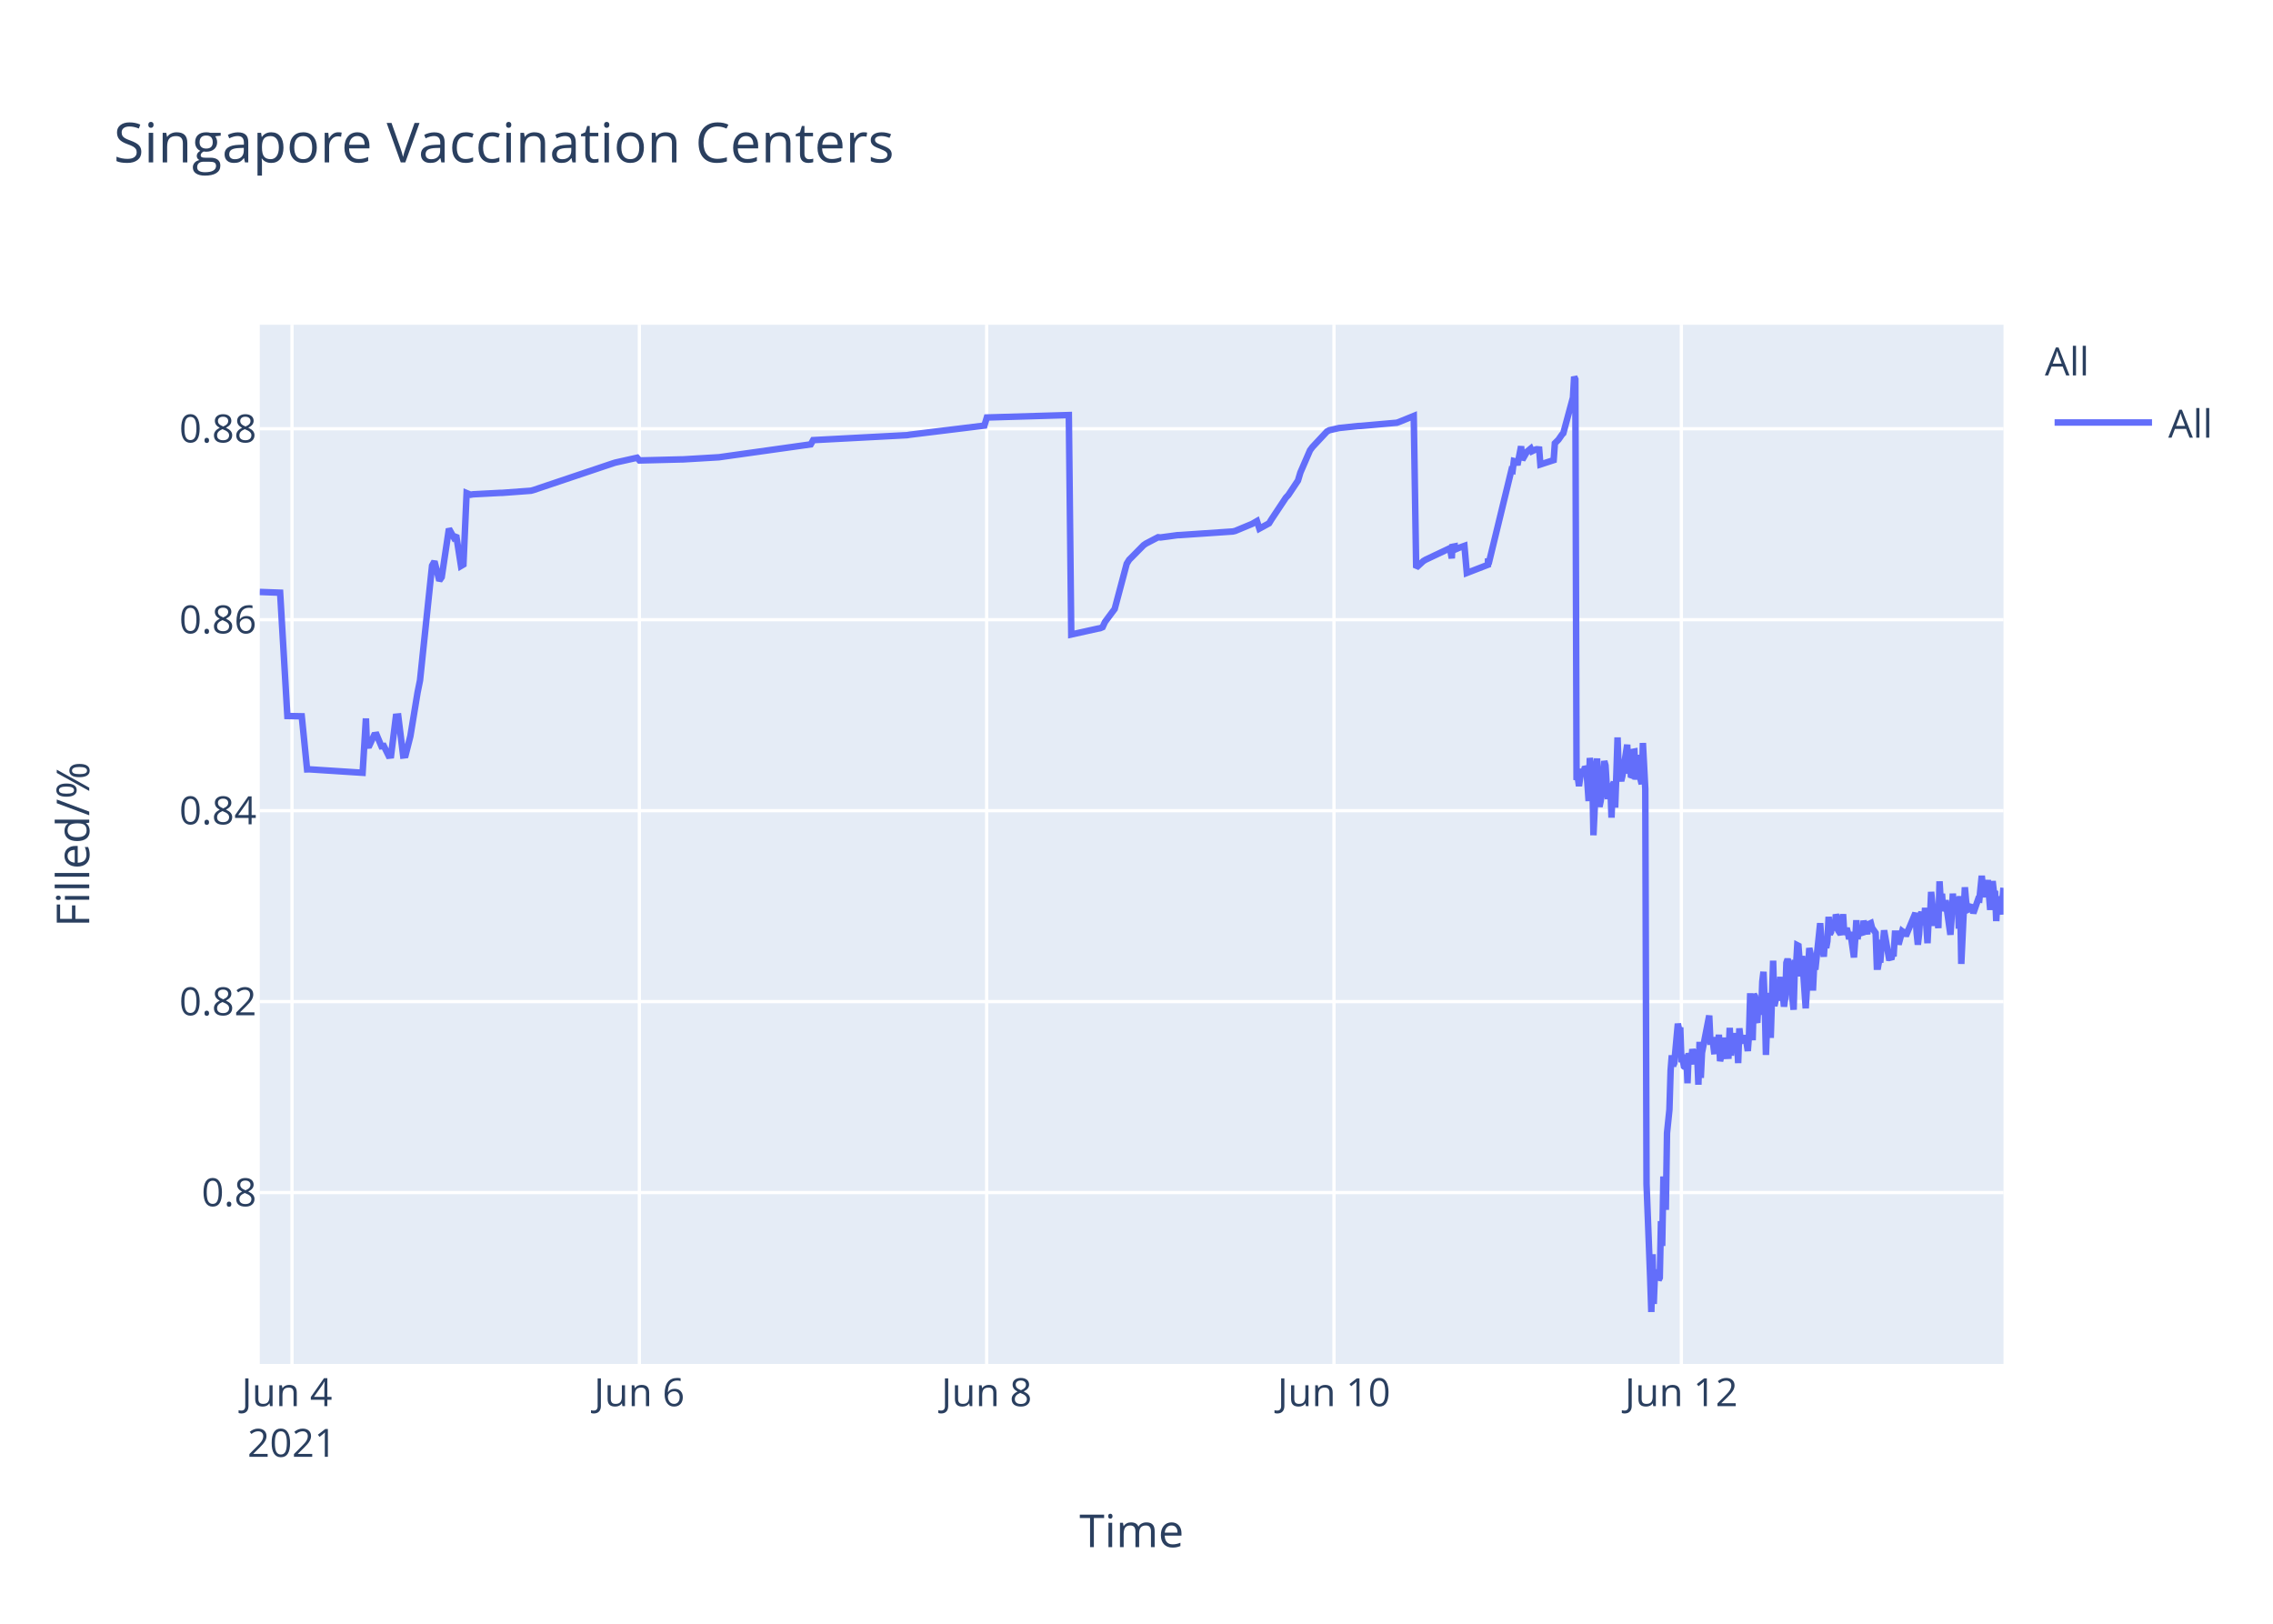
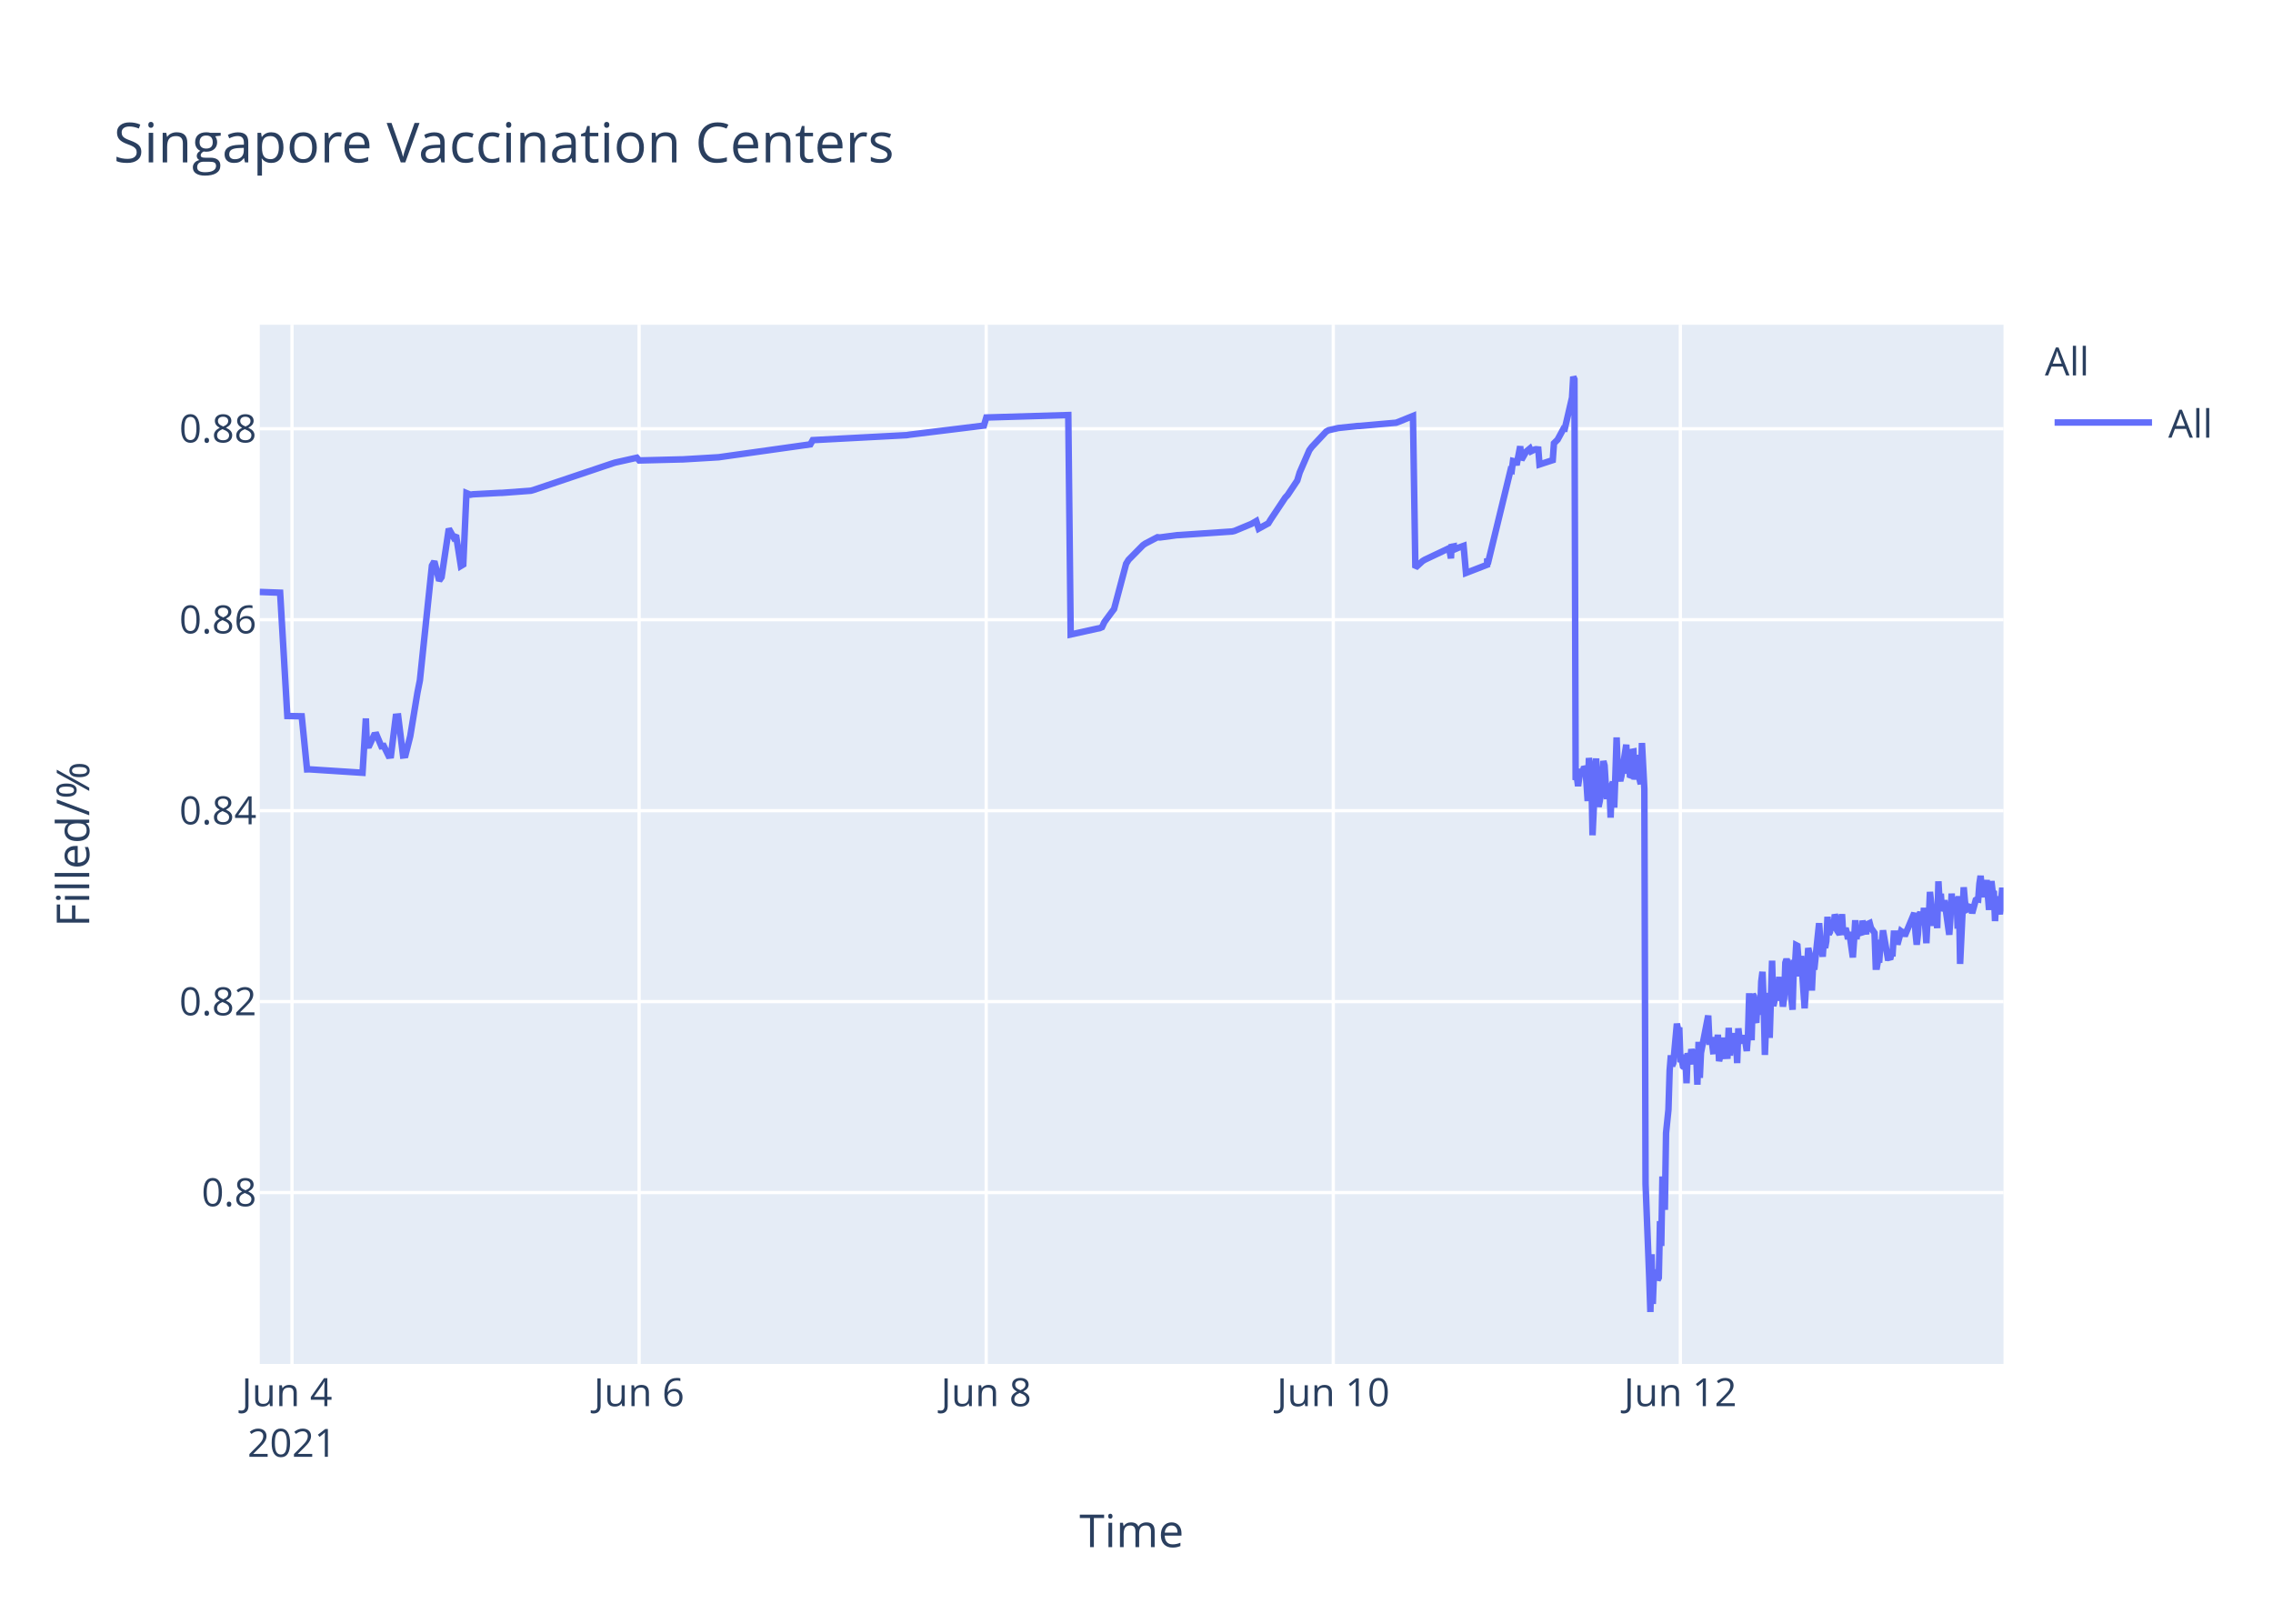
<svg xmlns="http://www.w3.org/2000/svg" class="main-svg" width="700" height="500" style="" viewBox="0 0 700 500">
  <rect x="0" y="0" width="700" height="500" style="fill: rgb(255, 255, 255); fill-opacity: 1;" />
-   <defs id="defs-b7baf1">
+   <defs id="defs-2f4fb7">
    <g class="clips">
-       <clipPath id="clipb7baf1xyplot" class="plotclip">
+       <clipPath id="clip2f4fb7xyplot" class="plotclip">
        <rect width="537" height="320" />
      </clipPath>
-       <clipPath class="axesclip" id="clipb7baf1x">
+       <clipPath class="axesclip" id="clip2f4fb7x">
        <rect x="80" y="0" width="537" height="500" />
      </clipPath>
-       <clipPath class="axesclip" id="clipb7baf1y">
+       <clipPath class="axesclip" id="clip2f4fb7y">
        <rect x="0" y="100" width="700" height="320" />
      </clipPath>
-       <clipPath class="axesclip" id="clipb7baf1xy">
+       <clipPath class="axesclip" id="clip2f4fb7xy">
        <rect x="80" y="100" width="537" height="320" />
      </clipPath>
    </g>
    <g class="gradients" />
  </defs>
  <g class="bglayer">
    <rect class="bg" x="80" y="100" width="537" height="320" style="fill: rgb(229, 236, 246); fill-opacity: 1; stroke-width: 0;" />
  </g>
  <g class="layer-below">
    <g class="imagelayer" />
    <g class="shapelayer" />
  </g>
  <g class="cartesianlayer">
    <g class="subplot xy">
      <g class="layer-subplot">
        <g class="shapelayer" />
        <g class="imagelayer" />
      </g>
      <g class="gridlayer">
        <g class="x">
          <path class="xgrid crisp" transform="translate(89.93,0)" d="M0,100v320" style="stroke: rgb(255, 255, 255); stroke-opacity: 1; stroke-width: 1px;" />
-           <path class="xgrid crisp" transform="translate(196.9,0)" d="M0,100v320" style="stroke: rgb(255, 255, 255); stroke-opacity: 1; stroke-width: 1px;" />
-           <path class="xgrid crisp" transform="translate(303.86,0)" d="M0,100v320" style="stroke: rgb(255, 255, 255); stroke-opacity: 1; stroke-width: 1px;" />
-           <path class="xgrid crisp" transform="translate(410.82,0)" d="M0,100v320" style="stroke: rgb(255, 255, 255); stroke-opacity: 1; stroke-width: 1px;" />
-           <path class="xgrid crisp" transform="translate(517.79,0)" d="M0,100v320" style="stroke: rgb(255, 255, 255); stroke-opacity: 1; stroke-width: 1px;" />
+           <path class="xgrid crisp" transform="translate(196.82,0)" d="M0,100v320" style="stroke: rgb(255, 255, 255); stroke-opacity: 1; stroke-width: 1px;" />
+           <path class="xgrid crisp" transform="translate(303.71,0)" d="M0,100v320" style="stroke: rgb(255, 255, 255); stroke-opacity: 1; stroke-width: 1px;" />
+           <path class="xgrid crisp" transform="translate(410.6,0)" d="M0,100v320" style="stroke: rgb(255, 255, 255); stroke-opacity: 1; stroke-width: 1px;" />
+           <path class="xgrid crisp" transform="translate(517.49,0)" d="M0,100v320" style="stroke: rgb(255, 255, 255); stroke-opacity: 1; stroke-width: 1px;" />
        </g>
        <g class="y">
          <path class="ygrid crisp" transform="translate(0,367.23)" d="M80,0h537" style="stroke: rgb(255, 255, 255); stroke-opacity: 1; stroke-width: 1px;" />
          <path class="ygrid crisp" transform="translate(0,308.43)" d="M80,0h537" style="stroke: rgb(255, 255, 255); stroke-opacity: 1; stroke-width: 1px;" />
          <path class="ygrid crisp" transform="translate(0,249.63)" d="M80,0h537" style="stroke: rgb(255, 255, 255); stroke-opacity: 1; stroke-width: 1px;" />
          <path class="ygrid crisp" transform="translate(0,190.83)" d="M80,0h537" style="stroke: rgb(255, 255, 255); stroke-opacity: 1; stroke-width: 1px;" />
          <path class="ygrid crisp" transform="translate(0,132.03)" d="M80,0h537" style="stroke: rgb(255, 255, 255); stroke-opacity: 1; stroke-width: 1px;" />
        </g>
      </g>
      <g class="zerolinelayer" />
      <path class="xlines-below" />
      <path class="ylines-below" />
      <g class="overlines-below" />
      <g class="xaxislayer-below" />
      <g class="yaxislayer-below" />
      <g class="overaxes-below" />
-       <g class="plot" transform="translate(80,100)" clip-path="url('#clipb7baf1xyplot')">
+       <g class="plot" transform="translate(80,100)" clip-path="url('#clip2f4fb7xyplot')">
        <g class="scatterlayer mlayer">
-           <g class="trace scatter tracee47d4b" style="stroke-miterlimit: 2; opacity: 1;">
+           <g class="trace scatter trace96c274" style="stroke-miterlimit: 2; opacity: 1;">
            <g class="fills" />
            <g class="errorbars" />
            <g class="lines">
-               <path class="js-line" d="M0,82.28L6.27,82.51L8.5,120.48L12.93,120.57L14.57,136.92L15.27,136.9L31.67,137.96L32.69,121.23L33,129.62L33.75,129.56L35.23,126.37L35.98,126.27L37.46,129.79L38.2,129.7L39.69,132.71L40.43,132.63L41.92,120.69L42.66,120.62L44.15,132.64L44.89,132.55L46.38,126.68L48.6,113.21L49.35,109.51L53.06,74.17L53.8,72.87L55.29,78.78L56.03,77.73L58.26,62.82L59.74,65.47L60.49,64.83L61.97,74.27L62.72,73.83L63.7,51.83L64.94,52.34L65.69,52.21L73.86,51.78L74.6,51.77L83.51,51.11L84.26,50.91L108.77,42.67L109.51,42.44L116.2,40.95L116.94,41.79L129.57,41.47L130.31,41.46L141.45,40.8L142.19,40.69L169.68,36.83L170.42,35.53L199.39,34L200.13,33.87L223.16,31.05L223.91,28.56L249.16,27.81L249.91,95.38L258.1,93.57L258.82,93.44L259.56,93.12L260.3,91.51L262.53,88.51L263.28,87.52L266.99,73.59L267.73,72.39L272.19,67.88L272.93,67.37L276.65,65.43L277.39,65.5L282.59,64.8L283.34,64.77L299.67,63.66L300.42,63.48L305.61,61.32L306.36,60.89L307.1,60.46L307.84,62.78L310.82,61.15L311.56,59.94L316.01,53.24L316.76,52.44L319.73,47.98L320.47,45.51L323.44,38.66L324.19,37.65L328.64,32.89L329.41,32.47L331.61,31.98L332.36,31.8L338.3,31.18L339.04,31.16L350.18,30.17L350.93,29.9L355.38,28.09L356.13,74.81L358.35,72.76L359.1,72.32L365.78,69.16L366.53,68.8L367.1,71.93L367.27,68.39L367.98,68.25L368.01,69.25L368.72,67.95L368.76,68.94L369.5,68.62L370.99,68.09L371.73,76.43L378.23,73.91L378.26,72.31L378.3,72.03L378.41,73.74L385.47,44.74L385.84,44.87L386.21,41.95L386.95,42.12L387.32,43.2L388.44,37.43L388.81,41.6L389.92,39.66L390.3,39.05L391.41,38.13L391.78,38.96L392.9,38.42L393.27,38.33L394.01,38.4L394.38,43.02L398.47,41.69L398.84,36.5L399.58,35.76L399.95,35.39L401.06,33.79L401.44,33.41L404.41,22.43L404.78,16L405.15,16.8L405.52,140.18L405.89,139.22L406.27,142.07L407.01,136.79L407.38,138.99L407.75,137.43L408.13,136.15L408.5,136.63L408.87,141.25L409.24,146.68L409.61,133.42L410.35,138.09L410.72,157.2L411.84,133.53L412.21,145.44L412.58,148.42L412.95,146.68L413.32,144.02L414.06,134.36L414.44,135.71L414.81,141.84L415.18,146.05L415.55,142.1L415.92,141.74L416.29,151.77L416.66,141.68L417.03,140.84L417.41,148.68L417.78,138.39L418.15,127.07L418.52,137.58L418.89,139.13L419.27,140.49L419.64,138.92L421.12,129.31L421.49,138.25L421.87,134.05L422.24,138.68L422.61,138.81L422.98,131.49L423.35,131.42L423.72,140.05L424.46,132.48L424.84,138.41L425.58,141.46L425.95,128.79L426.69,142.96L427.07,264.58L428.18,293.12L428.55,304L428.93,286.22L429.29,301.52L429.67,291.75L430.04,292.1L430.41,291.07L430.78,294.16L431.15,293.46L431.52,276.02L431.89,283.67L432.27,262.28L433.01,272.54L433.38,248.89L434.12,241.71L434.49,229.6L434.86,224.98L435.24,228.24L435.61,227.36L436.72,215.22L437.09,217.06L437.46,216.4L437.84,227.08L438.21,226.08L438.58,228.38L438.95,228.68L439.32,224.72L439.69,233.57L440.06,224.28L440.81,227.75L441.18,223.07L441.92,226.33L442.29,223.26L442.66,224.52L443.04,234.01L443.41,220.81L443.78,231.91L444.15,224.2L446.38,212.72L446.75,220.76L447.49,220.72L447.86,223.7L448.24,223.67L448.61,219.37L448.98,223.08L449.35,218.62L449.72,226.76L450.09,225.2L450.46,224.19L450.84,219.51L451.21,225.16L452.32,225.11L452.69,216.49L453.06,225.05L453.44,220.43L453.8,220.57L454.18,218.19L454.55,220.92L454.92,219.84L455.29,227.36L455.66,216.65L456.03,220.1L456.41,220.01L457.15,220.98L457.52,218.78L458.26,223.64L458.63,218.66L459,205.85L459.38,215.25L459.75,220.32L460.12,206.18L460.49,206.81L460.86,214.16L461.23,214.11L461.61,206.99L462.35,212.47L462.72,202.23L463.09,199.24L463.47,208.71L463.84,224.84L464.2,215.2L464.58,214.49L464.95,205.74L465.32,219.6L466.06,195.82L466.43,209.77L466.8,208.24L467.17,203.32L467.55,202.05L467.92,205.17L468.29,200.81L468.66,208.16L469.03,206.35L469.4,209.96L469.78,207.44L470.14,196.45L470.52,195.36L470.89,196.45L471.26,201.41L472.37,210.92L472.75,197.09L473.12,197.31L473.49,191.05L473.86,191.24L474.23,196.07L474.6,200.65L474.97,194.37L476.09,210.5L476.46,204.27L477.2,191.94L477.57,193.62L477.95,197L478.32,205.03L478.69,197.14L479.06,198.57L480.55,184.28L480.92,189.51L481.66,194.59L482.03,189.23L482.4,191.91L482.77,189.81L483.15,182.31L483.52,187.7L483.89,187L484.26,183.28L484.63,186.18L485,185.69L485.38,181.61L485.75,182.61L486.12,186.54L486.86,187.68L487.23,186.58L487.6,181.49L487.97,187.81L488.72,185.81L489.09,187.22L489.46,189.17L489.84,187L490.95,194.82L491.32,189.57L491.69,183.36L492.06,189.2L492.43,186.45L493.55,187.85L493.92,183.53L495.03,187.65L495.4,184.59L496.15,184.25L496.52,185.71L497.63,187.29L498,197.68L498.37,197.68L498.75,195.53L499.12,195.52L499.49,190.33L499.86,190.33L500.23,186.49L501.72,194.95L502.09,194.95L502.46,195.4L502.83,193.58L503.2,193.58L503.57,187.5L504.32,187.5L504.69,190.84L505.8,186.75L506.17,187.03L506.54,187.03L506.92,188.23L509.89,181.13L510.26,187.27L510.63,190.9L511,187.7L511.37,181.79L511.74,180.91L512.11,182.93L512.49,184.81L512.86,179.55L513.6,190.44L513.97,182.8L514.35,183.07L514.72,174.64L515.83,185.09L516.2,181.21L516.57,181.99L516.94,185.79L517.31,171.39L517.69,177.83L518.06,175.21L518.43,180.5L518.8,179.53L519.17,177.22L520.66,187.84L521.03,182.58L521.4,175.16L521.77,180.33L522.14,178.23L522.89,176.4L523.26,185.95L523.63,175.93L524,196.82L525.11,173.22L525.48,177.47L525.86,180.21L526.23,180.03L526.6,179.15L527.34,179.35L527.71,181.21L529.2,176.9L529.57,176.97L530.31,169.69L530.69,173.52L531.06,176.28L531.43,172.21L531.8,173.97L532.17,171L532.91,180.19L533.28,175.33L533.66,171.32L534.03,174.66L534.4,174.4L534.77,183.64L535.14,176L535.52,180.08L535.89,179.71L536.26,181.54L537,173.38" style="vector-effect: non-scaling-stroke; fill: none; stroke: rgb(99, 110, 250); stroke-opacity: 1; stroke-width: 2px; opacity: 1;" />
+               <path class="js-line" d="M0,82.28L6.27,82.51L8.49,120.48L12.92,120.57L14.56,136.92L15.26,136.9L31.65,137.96L32.67,121.23L32.98,129.62L33.73,129.56L35.21,126.37L35.95,126.27L37.44,129.79L38.18,129.7L39.66,132.71L40.4,132.63L41.89,120.69L42.63,120.62L44.12,132.64L44.86,132.55L46.34,126.68L48.57,113.21L49.31,109.51L53.02,74.17L53.76,72.87L55.25,78.78L55.99,77.73L58.22,62.82L59.7,65.47L60.44,64.83L61.93,74.27L62.67,73.83L63.65,51.83L64.9,52.34L65.64,52.21L73.81,51.78L74.55,51.77L83.46,51.11L84.2,50.91L108.69,42.67L109.44,42.44L116.12,40.95L116.86,41.79L129.48,41.47L130.22,41.46L141.35,40.8L142.1,40.69L169.56,36.83L170.3,35.53L199.25,34L200,33.87L223.01,31.05L223.75,28.56L248.99,27.81L249.73,95.38L257.92,93.57L258.64,93.44L259.38,93.12L260.13,91.51L262.35,88.51L263.1,87.52L266.81,73.59L267.55,72.39L272,67.88L272.74,67.37L276.46,65.43L277.2,65.5L282.4,64.8L283.14,64.77L299.47,63.66L300.21,63.48L305.4,61.32L306.15,60.89L306.89,60.46L307.63,62.78L310.6,61.15L311.34,59.94L315.8,53.24L316.54,52.44L319.51,47.98L320.25,45.51L323.22,38.66L323.96,37.65L328.42,32.89L329.18,32.47L331.39,31.98L332.13,31.8L338.07,31.18L338.81,31.16L349.94,30.17L350.68,29.9L355.14,28.09L355.88,74.81L358.11,72.76L358.85,72.32L365.53,69.16L366.27,68.8L366.84,71.93L367.02,68.39L367.72,68.25L367.76,69.25L368.47,67.95L368.5,68.94L369.24,68.62L370.73,68.09L371.47,76.43L377.97,73.91L378,72.31L378.04,72.03L378.15,73.74L385.2,44.74L385.57,44.87L385.95,41.95L386.69,42.12L387.06,43.2L388.17,37.43L388.54,41.6L389.66,39.66L390.03,39.05L391.14,38.13L391.51,38.96L392.63,38.42L393,38.33L393.74,38.4L394.11,43.02L398.19,41.69L398.56,36.5L399.31,35.76L399.68,35.39L401.53,31.97L401.9,32.01L404.13,22.43L404.5,16L404.87,16.8L405.24,140.18L405.62,139.22L405.99,142.07L406.73,136.79L407.1,138.99L407.47,137.43L407.84,136.15L408.22,136.63L408.59,141.25L408.95,146.68L409.33,133.42L410.07,138.09L410.44,157.2L411.55,133.53L411.92,145.44L412.3,148.42L412.67,146.68L413.04,144.02L413.78,134.36L414.15,135.71L414.52,141.84L414.89,146.05L415.27,142.1L415.64,141.74L416.01,151.77L416.38,141.68L416.75,140.84L417.12,148.68L417.49,138.39L417.86,127.07L418.23,137.58L418.6,139.13L418.98,140.49L419.35,138.92L420.83,129.31L421.2,138.25L421.57,134.05L421.94,138.68L422.32,138.81L422.69,131.49L423.06,131.42L423.43,140.05L424.17,132.48L424.54,138.41L425.29,141.46L425.66,128.79L426.4,142.96L426.77,264.58L427.89,293.12L428.26,304L428.63,286.22L429,301.52L429.37,291.75L429.74,292.1L430.11,291.07L430.48,294.16L430.85,293.46L431.22,276.02L431.6,283.67L431.97,262.28L432.71,272.54L433.08,248.89L433.82,241.71L434.19,229.6L434.57,224.98L434.94,228.24L435.31,227.36L436.42,215.22L436.79,217.06L437.16,216.4L437.53,227.08L437.91,226.08L438.28,228.38L438.65,228.68L439.02,224.72L439.39,233.57L439.76,224.28L440.5,227.75L440.87,223.07L441.62,226.33L441.99,223.26L442.36,224.52L442.73,234.01L443.1,220.81L443.48,231.91L443.84,224.2L446.07,212.72L446.44,220.76L447.19,220.72L447.56,223.7L447.93,223.67L448.3,219.37L448.67,223.08L449.04,218.62L449.41,226.76L449.78,225.2L450.15,224.19L450.53,219.51L450.9,225.16L452.01,225.11L452.38,216.49L452.75,225.05L453.12,220.43L453.49,220.57L453.86,218.19L454.24,220.92L454.61,219.84L454.98,227.36L455.35,216.65L455.72,220.1L456.09,220.01L456.83,220.98L457.2,218.78L457.94,223.64L458.32,218.66L458.69,205.85L459.06,215.25L459.43,220.32L459.8,206.18L460.17,206.81L460.54,214.16L460.92,214.11L461.29,206.99L462.03,212.47L462.4,202.23L462.78,199.24L463.15,208.71L463.52,224.84L463.88,215.2L464.26,214.49L464.63,205.74L465,219.6L465.74,195.82L466.11,209.77L466.48,208.24L466.85,203.32L467.22,202.05L467.59,205.17L467.97,200.81L468.34,208.16L468.71,206.35L469.08,209.96L469.45,207.44L469.82,196.45L470.19,195.36L470.57,196.45L470.94,201.41L472.05,210.92L472.42,197.09L472.79,197.31L473.16,191.05L473.53,191.24L473.9,196.07L474.28,200.65L474.65,194.37L475.76,210.5L476.13,204.27L476.87,191.94L477.25,193.62L477.62,197L477.99,205.03L478.36,197.14L478.73,198.57L480.22,184.28L480.59,189.51L481.33,194.59L481.7,189.23L482.07,191.91L482.44,189.81L482.81,182.31L483.19,187.7L483.56,187L483.93,183.28L484.3,186.18L484.67,185.69L485.05,181.61L485.42,182.61L485.79,186.54L486.53,187.68L486.9,186.58L487.27,181.49L487.64,187.81L488.38,185.81L488.75,187.22L489.12,189.17L489.5,187L490.61,194.82L490.98,189.57L491.35,183.36L491.72,189.2L492.09,186.45L493.21,187.85L493.58,183.53L494.69,187.65L495.06,184.59L495.8,184.25L496.18,185.71L497.29,187.29L497.66,197.68L498.03,197.68L498.4,195.53L498.77,195.52L499.14,190.33L499.52,190.33L499.89,186.49L501.37,194.95L501.74,194.95L502.11,195.4L502.48,193.58L502.86,193.58L503.23,187.5L503.97,187.5L504.34,190.84L505.45,186.75L505.83,187.03L506.2,187.03L506.57,188.23L509.54,181.13L509.91,187.27L510.28,190.9L510.65,187.7L511.02,181.79L511.39,180.91L511.76,182.93L512.13,184.81L512.5,179.55L513.25,190.44L513.62,182.8L513.99,183.07L514.36,174.64L515.47,185.09L515.84,181.21L516.22,181.99L516.59,185.79L516.96,171.39L517.33,177.83L517.7,175.21L518.07,180.5L518.44,179.53L518.81,177.22L520.3,187.84L520.67,182.58L521.04,175.16L521.41,180.33L521.78,178.23L522.53,176.4L522.9,185.95L523.27,175.93L523.64,196.82L524.75,173.22L525.12,177.47L525.49,180.21L525.87,180.03L526.24,179.15L526.98,179.35L527.35,181.21L528.46,177.14L528.84,176.9L529.21,176.97L529.58,172.16L529.95,169.69L530.32,173.52L530.69,176.28L531.06,172.21L531.44,173.97L531.81,171L532.55,180.19L532.92,175.33L533.29,171.32L533.66,174.66L534.03,174.4L534.4,183.64L534.78,176L535.15,180.08L535.52,179.71L535.89,181.54L536.63,173.38L537,176.61" style="vector-effect: non-scaling-stroke; fill: none; stroke: rgb(99, 110, 250); stroke-opacity: 1; stroke-width: 2px; opacity: 1;" />
            </g>
            <g class="points" />
            <g class="text" />
          </g>
        </g>
      </g>
      <g class="overplot" />
      <path class="xlines-above crisp" d="M0,0" style="fill: none;" />
      <path class="ylines-above crisp" d="M0,0" style="fill: none;" />
      <g class="overlines-above" />
      <g class="xaxislayer-above">
        <g class="xtick">
          <text text-anchor="middle" x="0" y="433" transform="translate(89.93,0)" style="font-family: 'Open Sans', verdana, arial, sans-serif; font-size: 12px; fill: rgb(42, 63, 95); fill-opacity: 1; white-space: pre;">
            <tspan class="line" dy="0em" x="0" y="433">Jun 4</tspan>
            <tspan class="line" dy="1.3em" x="0" y="433">2021</tspan>
          </text>
        </g>
        <g class="xtick">
-           <text text-anchor="middle" x="0" y="433" transform="translate(196.9,0)" style="font-family: 'Open Sans', verdana, arial, sans-serif; font-size: 12px; fill: rgb(42, 63, 95); fill-opacity: 1; white-space: pre;">Jun 6</text>
+           <text text-anchor="middle" x="0" y="433" transform="translate(196.82,0)" style="font-family: 'Open Sans', verdana, arial, sans-serif; font-size: 12px; fill: rgb(42, 63, 95); fill-opacity: 1; white-space: pre;">Jun 6</text>
        </g>
        <g class="xtick">
-           <text text-anchor="middle" x="0" y="433" transform="translate(303.86,0)" style="font-family: 'Open Sans', verdana, arial, sans-serif; font-size: 12px; fill: rgb(42, 63, 95); fill-opacity: 1; white-space: pre;">Jun 8</text>
+           <text text-anchor="middle" x="0" y="433" transform="translate(303.71,0)" style="font-family: 'Open Sans', verdana, arial, sans-serif; font-size: 12px; fill: rgb(42, 63, 95); fill-opacity: 1; white-space: pre;">Jun 8</text>
        </g>
        <g class="xtick">
-           <text text-anchor="middle" x="0" y="433" transform="translate(410.82,0)" style="font-family: 'Open Sans', verdana, arial, sans-serif; font-size: 12px; fill: rgb(42, 63, 95); fill-opacity: 1; white-space: pre;">Jun 10</text>
+           <text text-anchor="middle" x="0" y="433" transform="translate(410.6,0)" style="font-family: 'Open Sans', verdana, arial, sans-serif; font-size: 12px; fill: rgb(42, 63, 95); fill-opacity: 1; white-space: pre;">Jun 10</text>
        </g>
        <g class="xtick">
-           <text text-anchor="middle" x="0" y="433" transform="translate(517.79,0)" style="font-family: 'Open Sans', verdana, arial, sans-serif; font-size: 12px; fill: rgb(42, 63, 95); fill-opacity: 1; white-space: pre;">Jun 12</text>
+           <text text-anchor="middle" x="0" y="433" transform="translate(517.49,0)" style="font-family: 'Open Sans', verdana, arial, sans-serif; font-size: 12px; fill: rgb(42, 63, 95); fill-opacity: 1; white-space: pre;">Jun 12</text>
        </g>
      </g>
      <g class="yaxislayer-above">
        <g class="ytick">
          <text text-anchor="end" x="79" y="4.2" transform="translate(0,367.23)" style="font-family: 'Open Sans', verdana, arial, sans-serif; font-size: 12px; fill: rgb(42, 63, 95); fill-opacity: 1; white-space: pre;">0.8</text>
        </g>
        <g class="ytick">
          <text text-anchor="end" x="79" y="4.2" transform="translate(0,308.43)" style="font-family: 'Open Sans', verdana, arial, sans-serif; font-size: 12px; fill: rgb(42, 63, 95); fill-opacity: 1; white-space: pre;">0.82</text>
        </g>
        <g class="ytick">
          <text text-anchor="end" x="79" y="4.2" transform="translate(0,249.63)" style="font-family: 'Open Sans', verdana, arial, sans-serif; font-size: 12px; fill: rgb(42, 63, 95); fill-opacity: 1; white-space: pre;">0.84</text>
        </g>
        <g class="ytick">
          <text text-anchor="end" x="79" y="4.2" transform="translate(0,190.83)" style="font-family: 'Open Sans', verdana, arial, sans-serif; font-size: 12px; fill: rgb(42, 63, 95); fill-opacity: 1; white-space: pre;">0.86</text>
        </g>
        <g class="ytick">
          <text text-anchor="end" x="79" y="4.2" transform="translate(0,132.03)" style="font-family: 'Open Sans', verdana, arial, sans-serif; font-size: 12px; fill: rgb(42, 63, 95); fill-opacity: 1; white-space: pre;">0.88</text>
        </g>
      </g>
      <g class="overaxes-above" />
    </g>
  </g>
  <g class="polarlayer" />
  <g class="ternarylayer" />
  <g class="geolayer" />
  <g class="funnelarealayer" />
  <g class="pielayer" />
  <g class="treemaplayer" />
  <g class="sunburstlayer" />
  <g class="glimages" />
-   <defs id="topdefs-b7baf1">
+   <defs id="topdefs-2f4fb7">
    <g class="clips" />
-     <clipPath id="legendb7baf1">
+     <clipPath id="legend2f4fb7">
      <rect width="60" height="45" x="0" y="0" />
    </clipPath>
  </defs>
  <g class="layer-above">
    <g class="imagelayer" />
    <g class="shapelayer" />
  </g>
  <g class="infolayer">
    <g class="legend" pointer-events="all" transform="translate(627.74,100)">
      <rect class="bg" shape-rendering="crispEdges" width="60" height="45" x="0" y="0" style="stroke: rgb(68, 68, 68); stroke-opacity: 1; fill: rgb(255, 255, 255); fill-opacity: 1; stroke-width: 0px;" />
-       <g class="scrollbox" transform="" clip-path="url('#legendb7baf1')">
+       <g class="scrollbox" transform="" clip-path="url('#legend2f4fb7')">
        <text class="legendtitletext" text-anchor="start" x="2" y="15.6" style="font-family: 'Open Sans', verdana, arial, sans-serif; font-size: 12px; fill: rgb(42, 63, 95); fill-opacity: 1; white-space: pre;">All</text>
        <g class="groups" transform="">
          <g class="traces" transform="translate(0,30.1)" style="opacity: 1;">
            <text class="legendtext" text-anchor="start" x="40" y="4.68" style="font-family: 'Open Sans', verdana, arial, sans-serif; font-size: 12px; fill: rgb(42, 63, 95); fill-opacity: 1; white-space: pre;">All</text>
            <g class="layers" style="opacity: 1;">
              <g class="legendfill" />
              <g class="legendlines">
                <path class="js-line" d="M5,0h30" style="fill: none; stroke: rgb(99, 110, 250); stroke-opacity: 1; stroke-width: 2px;" />
              </g>
              <g class="legendsymbols">
                <g class="legendpoints" />
              </g>
            </g>
            <rect class="legendtoggle" x="0" y="-9.5" width="54.891" height="19" style="fill: rgb(0, 0, 0); fill-opacity: 0;" />
          </g>
        </g>
      </g>
      <rect class="scrollbar" rx="20" ry="3" width="0" height="0" x="0" y="0" style="fill: rgb(128, 139, 164); fill-opacity: 1;" />
    </g>
    <g class="g-gtitle">
      <text class="gtitle" x="35" y="50" text-anchor="start" dy="0em" style="font-family: 'Open Sans', verdana, arial, sans-serif; font-size: 17px; fill: rgb(42, 63, 95); opacity: 1; font-weight: normal; white-space: pre;">Singapore Vaccination Centers</text>
    </g>
    <g class="g-xtitle">
      <text class="xtitle" x="348.5" y="476.409" text-anchor="middle" style="font-family: 'Open Sans', verdana, arial, sans-serif; font-size: 14px; fill: rgb(42, 63, 95); opacity: 1; font-weight: normal; white-space: pre;">Time</text>
    </g>
    <g class="g-ytitle">
      <text class="ytitle" transform="rotate(-90,27.48125,260)" x="27.481" y="260" text-anchor="middle" style="font-family: 'Open Sans', verdana, arial, sans-serif; font-size: 14px; fill: rgb(42, 63, 95); opacity: 1; font-weight: normal; white-space: pre;">Filled/%</text>
    </g>
  </g>
</svg>
